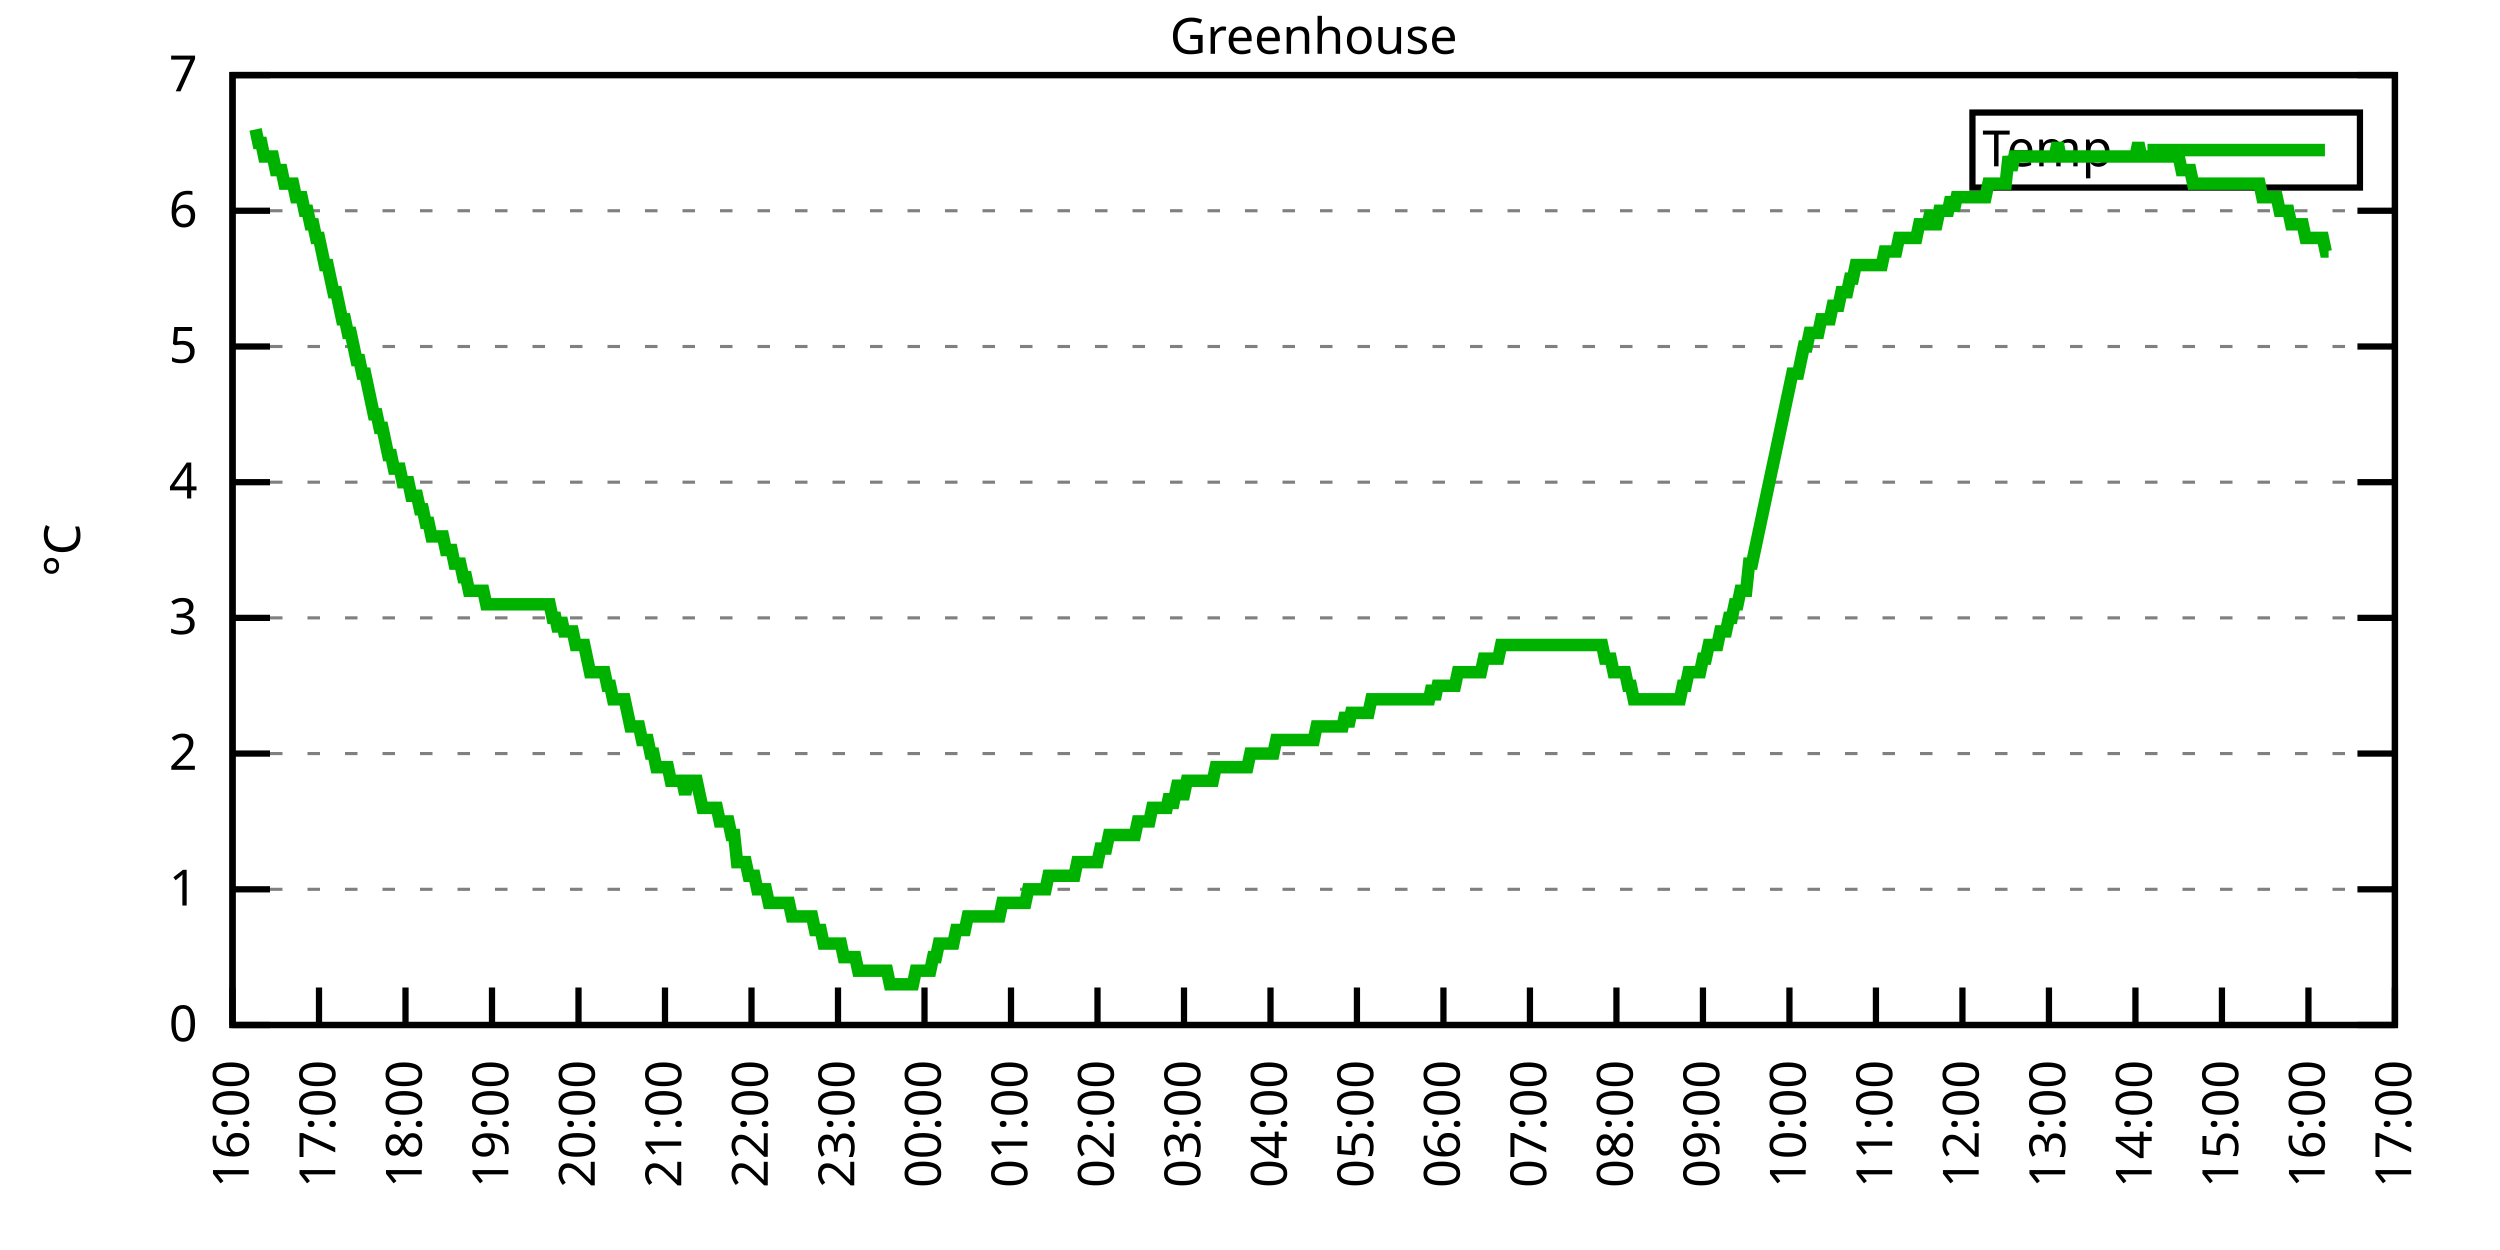
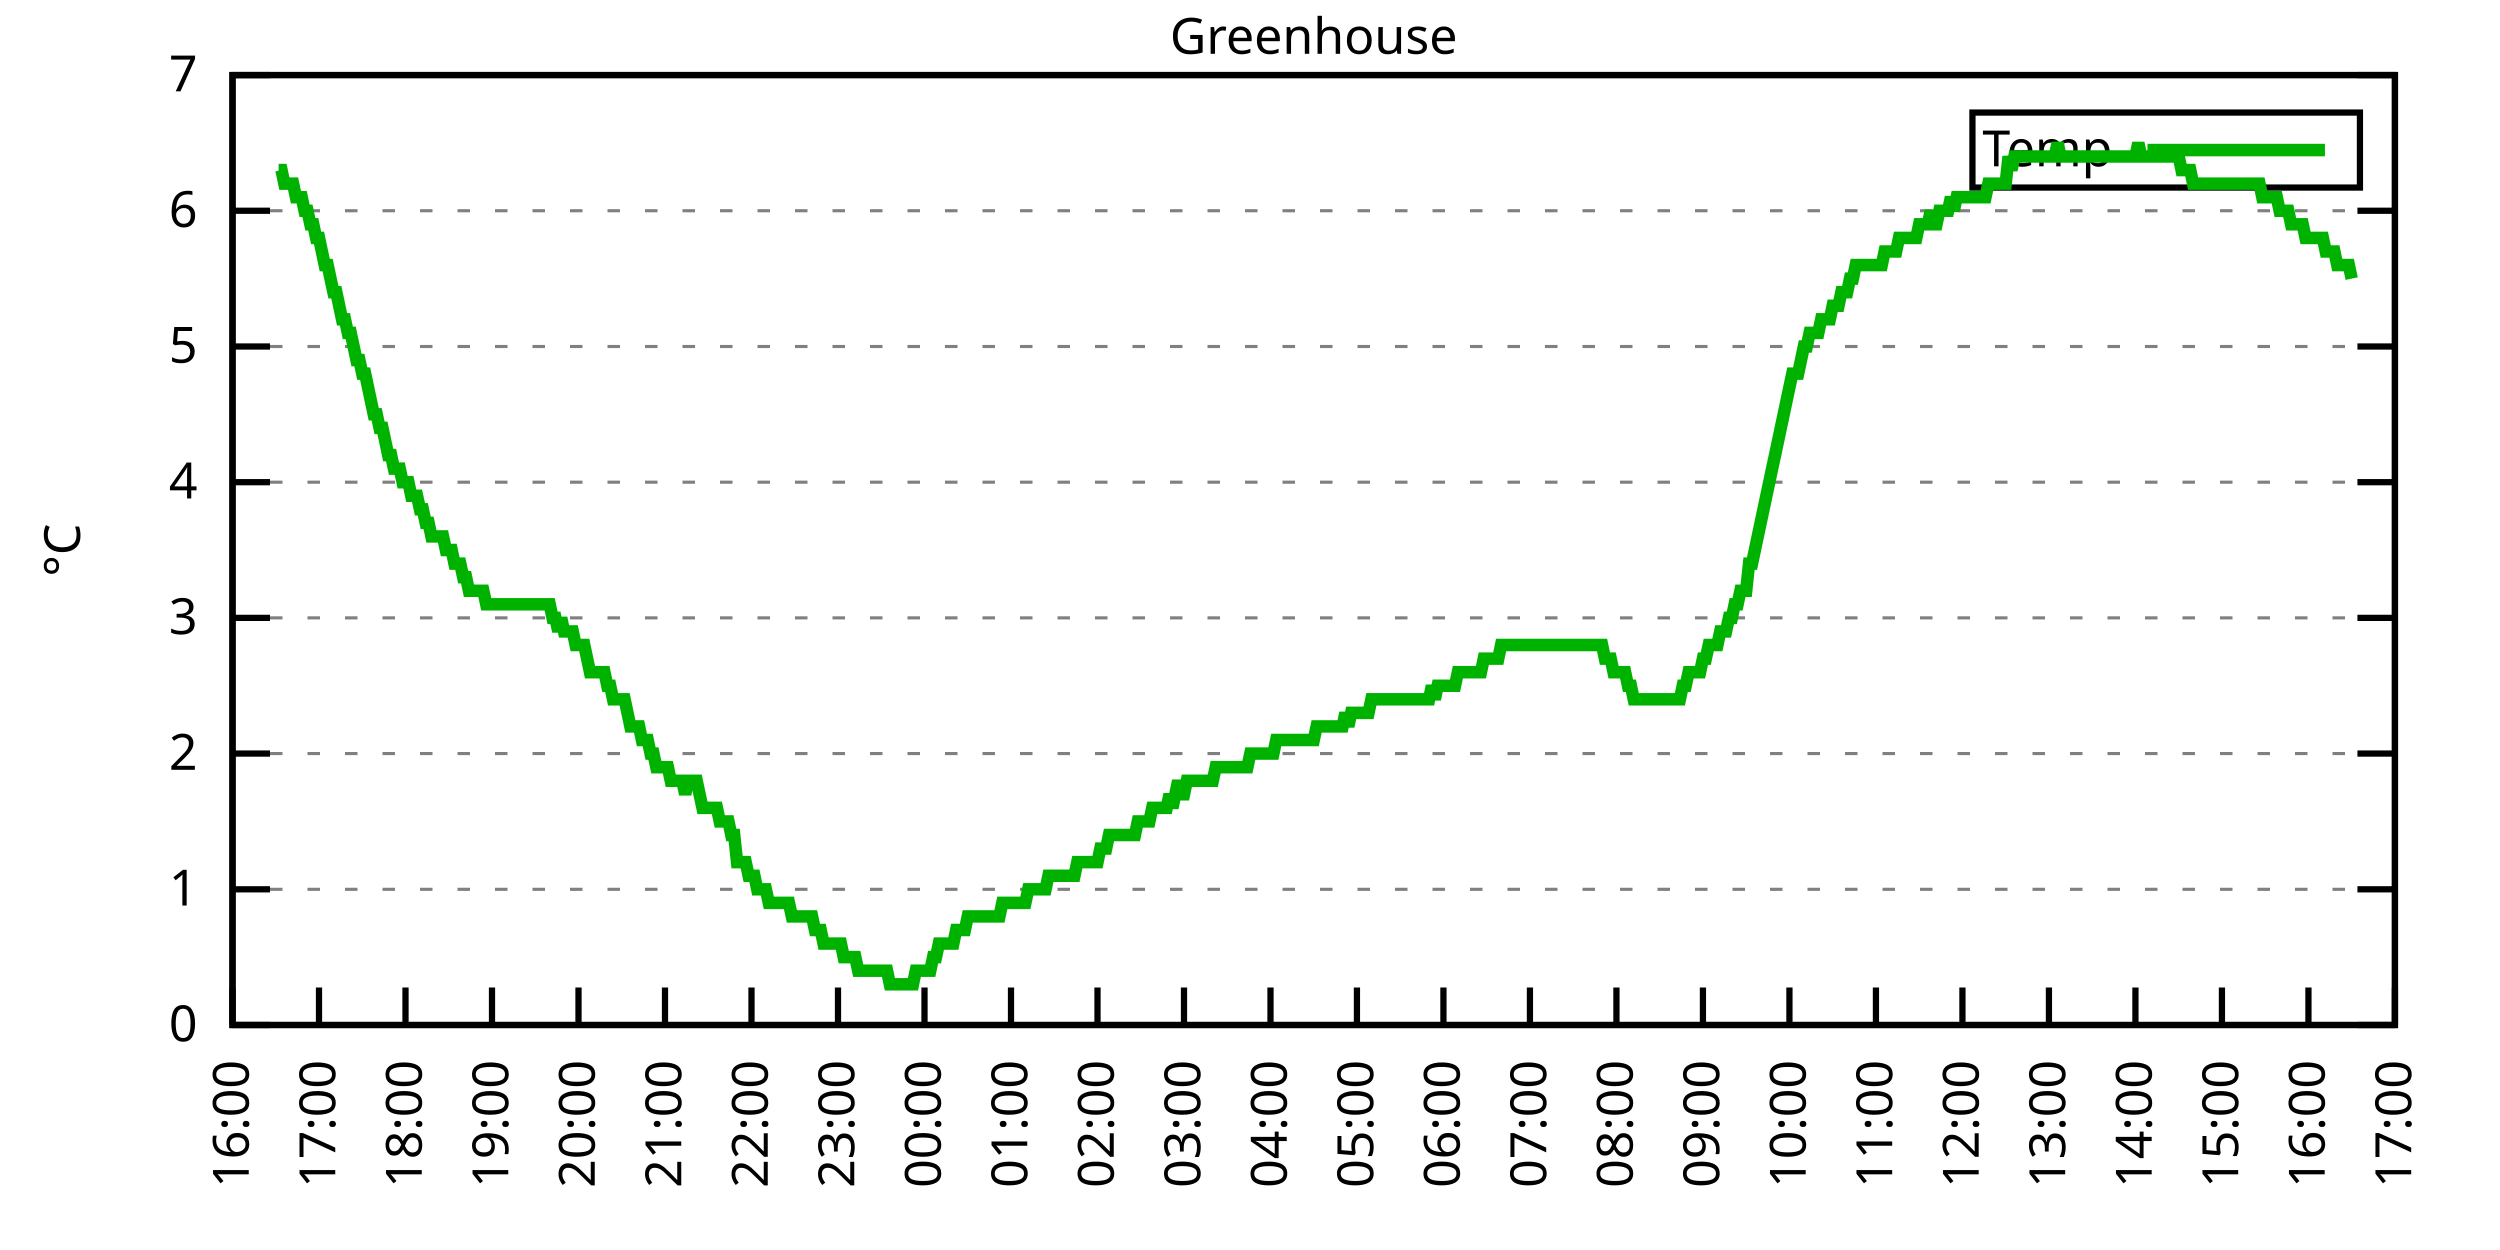
<svg xmlns="http://www.w3.org/2000/svg" xmlns:xlink="http://www.w3.org/1999/xlink" width="400" height="200" viewBox="0 0 400 200">
  <g id="gnuplot_canvas">
    <rect x="0" y="0" width="400" height="200" fill="none" />
    <defs>
      <circle id="gpDot" r="0.5" stroke-width="0.5" stroke="currentColor" />
      <path id="gpPt0" stroke-width="0.333" stroke="currentColor" d="M-1,0 h2 M0,-1 v2" />
      <path id="gpPt1" stroke-width="0.333" stroke="currentColor" d="M-1,-1 L1,1 M1,-1 L-1,1" />
      <path id="gpPt2" stroke-width="0.333" stroke="currentColor" d="M-1,0 L1,0 M0,-1 L0,1 M-1,-1 L1,1 M-1,1 L1,-1" />
      <rect id="gpPt3" stroke-width="0.333" stroke="currentColor" x="-1" y="-1" width="2" height="2" />
      <rect id="gpPt4" stroke-width="0.333" stroke="currentColor" fill="currentColor" x="-1" y="-1" width="2" height="2" />
      <circle id="gpPt5" stroke-width="0.333" stroke="currentColor" cx="0" cy="0" r="1" />
      <use xlink:href="#gpPt5" id="gpPt6" fill="currentColor" stroke="none" />
      <path id="gpPt7" stroke-width="0.333" stroke="currentColor" d="M0,-1.33 L-1.33,0.67 L1.33,0.67 z" />
      <use xlink:href="#gpPt7" id="gpPt8" fill="currentColor" stroke="none" />
      <use xlink:href="#gpPt7" id="gpPt9" stroke="currentColor" transform="rotate(180)" />
      <use xlink:href="#gpPt9" id="gpPt10" fill="currentColor" stroke="none" />
      <use xlink:href="#gpPt3" id="gpPt11" stroke="currentColor" transform="rotate(45)" />
      <use xlink:href="#gpPt11" id="gpPt12" fill="currentColor" stroke="none" />
      <path id="gpPt13" stroke-width="0.333" stroke="currentColor" d="M0,1.330 L1.265,0.411 L0.782,-1.067 L-0.782,-1.076 L-1.265,0.411 z" />
      <use xlink:href="#gpPt13" id="gpPt14" fill="currentColor" stroke="none" />
      <filter id="textbox" filterUnits="objectBoundingBox" x="0" y="0" height="1" width="1">
        <feFlood flood-color="white" flood-opacity="1" result="bgnd" />
        <feComposite in="SourceGraphic" in2="bgnd" operator="atop" />
      </filter>
      <filter id="greybox" filterUnits="objectBoundingBox" x="0" y="0" height="1" width="1">
        <feFlood flood-color="lightgrey" flood-opacity="1" result="grey" />
        <feComposite in="SourceGraphic" in2="grey" operator="atop" />
      </filter>
    </defs>
    <g fill="none" color="white" stroke="currentColor" stroke-width="1.00" stroke-linecap="butt" stroke-linejoin="miter">
</g>
    <g fill="none" color="black" stroke="currentColor" stroke-width="1.00" stroke-linecap="butt" stroke-linejoin="miter">
      <g stroke="none" shape-rendering="crispEdges">
        <polygon fill="rgb(255, 255, 255)" points="37.20,164.00 383.18,164.00 383.18,12.02 37.20,12.02 " />
      </g>
    </g>
    <g fill="none" color="black" stroke="currentColor" stroke-width="1.00" stroke-linecap="butt" stroke-linejoin="miter">
</g>
    <g fill="none" color="black" stroke="black" stroke-width="0.50" stroke-linecap="butt" stroke-linejoin="miter">
</g>
    <g fill="none" color="gray" stroke="currentColor" stroke-width="0.50" stroke-linecap="butt" stroke-linejoin="miter">
      <path stroke="gray" stroke-dasharray="2,4" class="gridline" d="M37.20,164.00 L383.19,164.00  " />
    </g>
    <g fill="none" color="gray" stroke="gray" stroke-width="1.00" stroke-linecap="butt" stroke-linejoin="miter">
</g>
    <g fill="none" color="black" stroke="currentColor" stroke-width="1.00" stroke-linecap="butt" stroke-linejoin="miter">
      <path stroke="black" d="M37.20,164.00 L43.20,164.00 M383.19,164.00 L377.19,164.00  " />
      <g transform="translate(31.60,166.60)" stroke="none" fill="black" font-family="Sans" font-size="8.00" text-anchor="end">
        <text>
          <tspan font-family="Sans"> 0</tspan>
        </text>
      </g>
    </g>
    <g fill="none" color="black" stroke="currentColor" stroke-width="1.00" stroke-linecap="butt" stroke-linejoin="miter">
</g>
    <g fill="none" color="black" stroke="black" stroke-width="0.50" stroke-linecap="butt" stroke-linejoin="miter">
</g>
    <g fill="none" color="gray" stroke="currentColor" stroke-width="0.50" stroke-linecap="butt" stroke-linejoin="miter">
      <path stroke="gray" stroke-dasharray="2,4" class="gridline" d="M37.20,142.29 L383.19,142.29  " />
    </g>
    <g fill="none" color="gray" stroke="gray" stroke-width="1.00" stroke-linecap="butt" stroke-linejoin="miter">
</g>
    <g fill="none" color="black" stroke="currentColor" stroke-width="1.00" stroke-linecap="butt" stroke-linejoin="miter">
      <path stroke="black" d="M37.20,142.29 L43.20,142.29 M383.19,142.29 L377.19,142.29  " />
      <g transform="translate(31.60,144.89)" stroke="none" fill="black" font-family="Sans" font-size="8.00" text-anchor="end">
        <text>
          <tspan font-family="Sans"> 1</tspan>
        </text>
      </g>
    </g>
    <g fill="none" color="black" stroke="currentColor" stroke-width="1.00" stroke-linecap="butt" stroke-linejoin="miter">
</g>
    <g fill="none" color="black" stroke="black" stroke-width="0.50" stroke-linecap="butt" stroke-linejoin="miter">
</g>
    <g fill="none" color="gray" stroke="currentColor" stroke-width="0.50" stroke-linecap="butt" stroke-linejoin="miter">
      <path stroke="gray" stroke-dasharray="2,4" class="gridline" d="M37.20,120.57 L383.19,120.57  " />
    </g>
    <g fill="none" color="gray" stroke="gray" stroke-width="1.00" stroke-linecap="butt" stroke-linejoin="miter">
</g>
    <g fill="none" color="black" stroke="currentColor" stroke-width="1.00" stroke-linecap="butt" stroke-linejoin="miter">
      <path stroke="black" d="M37.20,120.57 L43.20,120.57 M383.19,120.57 L377.19,120.57  " />
      <g transform="translate(31.60,123.17)" stroke="none" fill="black" font-family="Sans" font-size="8.00" text-anchor="end">
        <text>
          <tspan font-family="Sans"> 2</tspan>
        </text>
      </g>
    </g>
    <g fill="none" color="black" stroke="currentColor" stroke-width="1.00" stroke-linecap="butt" stroke-linejoin="miter">
</g>
    <g fill="none" color="black" stroke="black" stroke-width="0.50" stroke-linecap="butt" stroke-linejoin="miter">
</g>
    <g fill="none" color="gray" stroke="currentColor" stroke-width="0.50" stroke-linecap="butt" stroke-linejoin="miter">
      <path stroke="gray" stroke-dasharray="2,4" class="gridline" d="M37.20,98.86 L383.19,98.86  " />
    </g>
    <g fill="none" color="gray" stroke="gray" stroke-width="1.00" stroke-linecap="butt" stroke-linejoin="miter">
</g>
    <g fill="none" color="black" stroke="currentColor" stroke-width="1.00" stroke-linecap="butt" stroke-linejoin="miter">
      <path stroke="black" d="M37.20,98.86 L43.20,98.86 M383.19,98.86 L377.19,98.86  " />
      <g transform="translate(31.60,101.46)" stroke="none" fill="black" font-family="Sans" font-size="8.00" text-anchor="end">
        <text>
          <tspan font-family="Sans"> 3</tspan>
        </text>
      </g>
    </g>
    <g fill="none" color="black" stroke="currentColor" stroke-width="1.00" stroke-linecap="butt" stroke-linejoin="miter">
</g>
    <g fill="none" color="black" stroke="black" stroke-width="0.50" stroke-linecap="butt" stroke-linejoin="miter">
</g>
    <g fill="none" color="gray" stroke="currentColor" stroke-width="0.50" stroke-linecap="butt" stroke-linejoin="miter">
      <path stroke="gray" stroke-dasharray="2,4" class="gridline" d="M37.20,77.15 L383.19,77.15  " />
    </g>
    <g fill="none" color="gray" stroke="gray" stroke-width="1.00" stroke-linecap="butt" stroke-linejoin="miter">
</g>
    <g fill="none" color="black" stroke="currentColor" stroke-width="1.00" stroke-linecap="butt" stroke-linejoin="miter">
      <path stroke="black" d="M37.20,77.15 L43.20,77.15 M383.19,77.15 L377.19,77.15  " />
      <g transform="translate(31.60,79.75)" stroke="none" fill="black" font-family="Sans" font-size="8.00" text-anchor="end">
        <text>
          <tspan font-family="Sans"> 4</tspan>
        </text>
      </g>
    </g>
    <g fill="none" color="black" stroke="currentColor" stroke-width="1.00" stroke-linecap="butt" stroke-linejoin="miter">
</g>
    <g fill="none" color="black" stroke="black" stroke-width="0.50" stroke-linecap="butt" stroke-linejoin="miter">
</g>
    <g fill="none" color="gray" stroke="currentColor" stroke-width="0.50" stroke-linecap="butt" stroke-linejoin="miter">
      <path stroke="gray" stroke-dasharray="2,4" class="gridline" d="M37.20,55.44 L383.19,55.44  " />
    </g>
    <g fill="none" color="gray" stroke="gray" stroke-width="1.00" stroke-linecap="butt" stroke-linejoin="miter">
</g>
    <g fill="none" color="black" stroke="currentColor" stroke-width="1.00" stroke-linecap="butt" stroke-linejoin="miter">
      <path stroke="black" d="M37.20,55.44 L43.20,55.44 M383.19,55.44 L377.19,55.44  " />
      <g transform="translate(31.60,58.04)" stroke="none" fill="black" font-family="Sans" font-size="8.00" text-anchor="end">
        <text>
          <tspan font-family="Sans"> 5</tspan>
        </text>
      </g>
    </g>
    <g fill="none" color="black" stroke="currentColor" stroke-width="1.00" stroke-linecap="butt" stroke-linejoin="miter">
</g>
    <g fill="none" color="black" stroke="black" stroke-width="0.50" stroke-linecap="butt" stroke-linejoin="miter">
</g>
    <g fill="none" color="gray" stroke="currentColor" stroke-width="0.50" stroke-linecap="butt" stroke-linejoin="miter">
      <path stroke="gray" stroke-dasharray="2,4" class="gridline" d="M37.20,33.72 L383.19,33.72  " />
    </g>
    <g fill="none" color="gray" stroke="gray" stroke-width="1.00" stroke-linecap="butt" stroke-linejoin="miter">
</g>
    <g fill="none" color="black" stroke="currentColor" stroke-width="1.00" stroke-linecap="butt" stroke-linejoin="miter">
      <path stroke="black" d="M37.20,33.72 L43.20,33.72 M383.19,33.72 L377.19,33.72  " />
      <g transform="translate(31.60,36.32)" stroke="none" fill="black" font-family="Sans" font-size="8.00" text-anchor="end">
        <text>
          <tspan font-family="Sans"> 6</tspan>
        </text>
      </g>
    </g>
    <g fill="none" color="black" stroke="currentColor" stroke-width="1.00" stroke-linecap="butt" stroke-linejoin="miter">
</g>
    <g fill="none" color="black" stroke="black" stroke-width="0.50" stroke-linecap="butt" stroke-linejoin="miter">
</g>
    <g fill="none" color="gray" stroke="currentColor" stroke-width="0.50" stroke-linecap="butt" stroke-linejoin="miter">
      <path stroke="gray" stroke-dasharray="2,4" class="gridline" d="M37.20,12.01 L383.19,12.01  " />
    </g>
    <g fill="none" color="gray" stroke="gray" stroke-width="1.00" stroke-linecap="butt" stroke-linejoin="miter">
</g>
    <g fill="none" color="black" stroke="currentColor" stroke-width="1.00" stroke-linecap="butt" stroke-linejoin="miter">
      <path stroke="black" d="M37.20,12.01 L43.20,12.01 M383.19,12.01 L377.19,12.01  " />
      <g transform="translate(31.60,14.61)" stroke="none" fill="black" font-family="Sans" font-size="8.00" text-anchor="end">
        <text>
          <tspan font-family="Sans"> 7</tspan>
        </text>
      </g>
    </g>
    <g fill="none" color="black" stroke="currentColor" stroke-width="1.00" stroke-linecap="butt" stroke-linejoin="miter">
      <path stroke="black" d="M37.20,164.00 L37.20,158.00  " />
      <g transform="translate(39.80,169.60) rotate(270.00)" stroke="none" fill="black" font-family="Sans" font-size="8.00" text-anchor="end">
        <text>
          <tspan font-family="Sans">16:00</tspan>
        </text>
      </g>
    </g>
    <g fill="none" color="black" stroke="currentColor" stroke-width="1.00" stroke-linecap="butt" stroke-linejoin="miter">
      <path stroke="black" d="M51.04,164.00 L51.04,158.00  " />
      <g transform="translate(53.64,169.60) rotate(270.00)" stroke="none" fill="black" font-family="Sans" font-size="8.00" text-anchor="end">
        <text>
          <tspan font-family="Sans">17:00</tspan>
        </text>
      </g>
    </g>
    <g fill="none" color="black" stroke="currentColor" stroke-width="1.00" stroke-linecap="butt" stroke-linejoin="miter">
      <path stroke="black" d="M64.88,164.00 L64.88,158.00  " />
      <g transform="translate(67.48,169.60) rotate(270.00)" stroke="none" fill="black" font-family="Sans" font-size="8.00" text-anchor="end">
        <text>
          <tspan font-family="Sans">18:00</tspan>
        </text>
      </g>
    </g>
    <g fill="none" color="black" stroke="currentColor" stroke-width="1.00" stroke-linecap="butt" stroke-linejoin="miter">
      <path stroke="black" d="M78.72,164.00 L78.72,158.00  " />
      <g transform="translate(81.32,169.60) rotate(270.00)" stroke="none" fill="black" font-family="Sans" font-size="8.00" text-anchor="end">
        <text>
          <tspan font-family="Sans">19:00</tspan>
        </text>
      </g>
    </g>
    <g fill="none" color="black" stroke="currentColor" stroke-width="1.00" stroke-linecap="butt" stroke-linejoin="miter">
      <path stroke="black" d="M92.56,164.00 L92.56,158.00  " />
      <g transform="translate(95.16,169.60) rotate(270.00)" stroke="none" fill="black" font-family="Sans" font-size="8.00" text-anchor="end">
        <text>
          <tspan font-family="Sans">20:00</tspan>
        </text>
      </g>
    </g>
    <g fill="none" color="black" stroke="currentColor" stroke-width="1.00" stroke-linecap="butt" stroke-linejoin="miter">
      <path stroke="black" d="M106.40,164.00 L106.40,158.00  " />
      <g transform="translate(109.00,169.60) rotate(270.00)" stroke="none" fill="black" font-family="Sans" font-size="8.00" text-anchor="end">
        <text>
          <tspan font-family="Sans">21:00</tspan>
        </text>
      </g>
    </g>
    <g fill="none" color="black" stroke="currentColor" stroke-width="1.00" stroke-linecap="butt" stroke-linejoin="miter">
      <path stroke="black" d="M120.24,164.00 L120.24,158.00  " />
      <g transform="translate(122.84,169.60) rotate(270.00)" stroke="none" fill="black" font-family="Sans" font-size="8.00" text-anchor="end">
        <text>
          <tspan font-family="Sans">22:00</tspan>
        </text>
      </g>
    </g>
    <g fill="none" color="black" stroke="currentColor" stroke-width="1.00" stroke-linecap="butt" stroke-linejoin="miter">
      <path stroke="black" d="M134.08,164.00 L134.08,158.00  " />
      <g transform="translate(136.68,169.60) rotate(270.00)" stroke="none" fill="black" font-family="Sans" font-size="8.00" text-anchor="end">
        <text>
          <tspan font-family="Sans">23:00</tspan>
        </text>
      </g>
    </g>
    <g fill="none" color="black" stroke="currentColor" stroke-width="1.00" stroke-linecap="butt" stroke-linejoin="miter">
      <path stroke="black" d="M147.92,164.00 L147.92,158.00  " />
      <g transform="translate(150.52,169.60) rotate(270.00)" stroke="none" fill="black" font-family="Sans" font-size="8.00" text-anchor="end">
        <text>
          <tspan font-family="Sans">00:00</tspan>
        </text>
      </g>
    </g>
    <g fill="none" color="black" stroke="currentColor" stroke-width="1.00" stroke-linecap="butt" stroke-linejoin="miter">
      <path stroke="black" d="M161.76,164.00 L161.76,158.00  " />
      <g transform="translate(164.36,169.60) rotate(270.00)" stroke="none" fill="black" font-family="Sans" font-size="8.00" text-anchor="end">
        <text>
          <tspan font-family="Sans">01:00</tspan>
        </text>
      </g>
    </g>
    <g fill="none" color="black" stroke="currentColor" stroke-width="1.00" stroke-linecap="butt" stroke-linejoin="miter">
      <path stroke="black" d="M175.60,164.00 L175.60,158.00  " />
      <g transform="translate(178.20,169.60) rotate(270.00)" stroke="none" fill="black" font-family="Sans" font-size="8.00" text-anchor="end">
        <text>
          <tspan font-family="Sans">02:00</tspan>
        </text>
      </g>
    </g>
    <g fill="none" color="black" stroke="currentColor" stroke-width="1.00" stroke-linecap="butt" stroke-linejoin="miter">
      <path stroke="black" d="M189.44,164.00 L189.44,158.00  " />
      <g transform="translate(192.04,169.60) rotate(270.00)" stroke="none" fill="black" font-family="Sans" font-size="8.00" text-anchor="end">
        <text>
          <tspan font-family="Sans">03:00</tspan>
        </text>
      </g>
    </g>
    <g fill="none" color="black" stroke="currentColor" stroke-width="1.00" stroke-linecap="butt" stroke-linejoin="miter">
      <path stroke="black" d="M203.28,164.00 L203.28,158.00  " />
      <g transform="translate(205.88,169.60) rotate(270.00)" stroke="none" fill="black" font-family="Sans" font-size="8.00" text-anchor="end">
        <text>
          <tspan font-family="Sans">04:00</tspan>
        </text>
      </g>
    </g>
    <g fill="none" color="black" stroke="currentColor" stroke-width="1.00" stroke-linecap="butt" stroke-linejoin="miter">
      <path stroke="black" d="M217.11,164.00 L217.11,158.00  " />
      <g transform="translate(219.71,169.60) rotate(270.00)" stroke="none" fill="black" font-family="Sans" font-size="8.00" text-anchor="end">
        <text>
          <tspan font-family="Sans">05:00</tspan>
        </text>
      </g>
    </g>
    <g fill="none" color="black" stroke="currentColor" stroke-width="1.00" stroke-linecap="butt" stroke-linejoin="miter">
      <path stroke="black" d="M230.95,164.00 L230.95,158.00  " />
      <g transform="translate(233.55,169.60) rotate(270.00)" stroke="none" fill="black" font-family="Sans" font-size="8.00" text-anchor="end">
        <text>
          <tspan font-family="Sans">06:00</tspan>
        </text>
      </g>
    </g>
    <g fill="none" color="black" stroke="currentColor" stroke-width="1.00" stroke-linecap="butt" stroke-linejoin="miter">
      <path stroke="black" d="M244.79,164.00 L244.79,158.00  " />
      <g transform="translate(247.39,169.60) rotate(270.00)" stroke="none" fill="black" font-family="Sans" font-size="8.00" text-anchor="end">
        <text>
          <tspan font-family="Sans">07:00</tspan>
        </text>
      </g>
    </g>
    <g fill="none" color="black" stroke="currentColor" stroke-width="1.00" stroke-linecap="butt" stroke-linejoin="miter">
      <path stroke="black" d="M258.63,164.00 L258.63,158.00  " />
      <g transform="translate(261.23,169.60) rotate(270.00)" stroke="none" fill="black" font-family="Sans" font-size="8.00" text-anchor="end">
        <text>
          <tspan font-family="Sans">08:00</tspan>
        </text>
      </g>
    </g>
    <g fill="none" color="black" stroke="currentColor" stroke-width="1.00" stroke-linecap="butt" stroke-linejoin="miter">
      <path stroke="black" d="M272.47,164.00 L272.47,158.00  " />
      <g transform="translate(275.07,169.60) rotate(270.00)" stroke="none" fill="black" font-family="Sans" font-size="8.00" text-anchor="end">
        <text>
          <tspan font-family="Sans">09:00</tspan>
        </text>
      </g>
    </g>
    <g fill="none" color="black" stroke="currentColor" stroke-width="1.00" stroke-linecap="butt" stroke-linejoin="miter">
      <path stroke="black" d="M286.31,164.00 L286.31,158.00  " />
      <g transform="translate(288.91,169.60) rotate(270.00)" stroke="none" fill="black" font-family="Sans" font-size="8.00" text-anchor="end">
        <text>
          <tspan font-family="Sans">10:00</tspan>
        </text>
      </g>
    </g>
    <g fill="none" color="black" stroke="currentColor" stroke-width="1.00" stroke-linecap="butt" stroke-linejoin="miter">
      <path stroke="black" d="M300.15,164.00 L300.15,158.00  " />
      <g transform="translate(302.75,169.60) rotate(270.00)" stroke="none" fill="black" font-family="Sans" font-size="8.00" text-anchor="end">
        <text>
          <tspan font-family="Sans">11:00</tspan>
        </text>
      </g>
    </g>
    <g fill="none" color="black" stroke="currentColor" stroke-width="1.00" stroke-linecap="butt" stroke-linejoin="miter">
      <path stroke="black" d="M313.99,164.00 L313.99,158.00  " />
      <g transform="translate(316.59,169.60) rotate(270.00)" stroke="none" fill="black" font-family="Sans" font-size="8.00" text-anchor="end">
        <text>
          <tspan font-family="Sans">12:00</tspan>
        </text>
      </g>
    </g>
    <g fill="none" color="black" stroke="currentColor" stroke-width="1.00" stroke-linecap="butt" stroke-linejoin="miter">
      <path stroke="black" d="M327.83,164.00 L327.83,158.00  " />
      <g transform="translate(330.43,169.60) rotate(270.00)" stroke="none" fill="black" font-family="Sans" font-size="8.00" text-anchor="end">
        <text>
          <tspan font-family="Sans">13:00</tspan>
        </text>
      </g>
    </g>
    <g fill="none" color="black" stroke="currentColor" stroke-width="1.00" stroke-linecap="butt" stroke-linejoin="miter">
      <path stroke="black" d="M341.67,164.00 L341.67,158.00  " />
      <g transform="translate(344.27,169.60) rotate(270.00)" stroke="none" fill="black" font-family="Sans" font-size="8.00" text-anchor="end">
        <text>
          <tspan font-family="Sans">14:00</tspan>
        </text>
      </g>
    </g>
    <g fill="none" color="black" stroke="currentColor" stroke-width="1.00" stroke-linecap="butt" stroke-linejoin="miter">
      <path stroke="black" d="M355.51,164.00 L355.51,158.00  " />
      <g transform="translate(358.11,169.60) rotate(270.00)" stroke="none" fill="black" font-family="Sans" font-size="8.00" text-anchor="end">
        <text>
          <tspan font-family="Sans">15:00</tspan>
        </text>
      </g>
    </g>
    <g fill="none" color="black" stroke="currentColor" stroke-width="1.00" stroke-linecap="butt" stroke-linejoin="miter">
      <path stroke="black" d="M369.35,164.00 L369.35,158.00  " />
      <g transform="translate(371.95,169.60) rotate(270.00)" stroke="none" fill="black" font-family="Sans" font-size="8.00" text-anchor="end">
        <text>
          <tspan font-family="Sans">16:00</tspan>
        </text>
      </g>
    </g>
    <g fill="none" color="black" stroke="currentColor" stroke-width="1.00" stroke-linecap="butt" stroke-linejoin="miter">
      <path stroke="black" d="M383.19,164.00 L383.19,158.00  " />
      <g transform="translate(385.79,169.60) rotate(270.00)" stroke="none" fill="black" font-family="Sans" font-size="8.00" text-anchor="end">
        <text>
          <tspan font-family="Sans">17:00</tspan>
        </text>
      </g>
    </g>
    <g fill="none" color="black" stroke="currentColor" stroke-width="1.00" stroke-linecap="butt" stroke-linejoin="miter">
</g>
    <g fill="none" color="black" stroke="currentColor" stroke-width="1.00" stroke-linecap="butt" stroke-linejoin="miter">
      <path stroke="black" d="M37.20,12.01 L37.20,164.00 L383.19,164.00 L383.19,12.01 L37.20,12.01 Z  " />
    </g>
    <g fill="none" color="black" stroke="currentColor" stroke-width="1.00" stroke-linecap="butt" stroke-linejoin="miter">
</g>
    <g fill="none" color="black" stroke="currentColor" stroke-width="1.00" stroke-linecap="butt" stroke-linejoin="miter">
      <path stroke="black" d="M315.59,30.01 L315.59,18.01 L377.59,18.01 L377.59,30.01 L315.59,30.01 Z  " />
    </g>
    <g id="Greenhouse_plot_1">
      <g fill="none" color="white" stroke="black" stroke-width="2.00" stroke-linecap="butt" stroke-linejoin="miter">
</g>
      <g fill="none" color="black" stroke="currentColor" stroke-width="2.00" stroke-linecap="butt" stroke-linejoin="miter">
        <g transform="translate(337.99,26.61)" stroke="none" fill="black" font-family="Sans" font-size="8.00" text-anchor="end">
          <text>
            <tspan font-family="Sans">Temp</tspan>
          </text>
        </g>
      </g>
      <g fill="none" color="black" stroke="currentColor" stroke-width="2.00" stroke-linecap="butt" stroke-linejoin="miter">
-         <path stroke="rgb(  0, 178,   0)" d="M343.59,24.01 L371.99,24.01 M40.89,20.70 L41.35,22.87 L41.81,22.87 L42.27,25.04 L42.74,25.04 L43.20,25.04   L43.66,25.04 L44.12,27.21 L44.58,27.21 L45.04,27.21 L45.50,29.38 L45.97,29.38 L46.43,29.38 L46.89,29.38   L47.35,31.55 L47.81,31.55 L48.27,31.55 L48.73,33.72 L49.19,33.72 L49.66,35.89 L50.12,35.89 L50.58,38.07   L51.04,38.07 L51.50,40.24 L51.96,42.41 L52.42,42.41 L52.88,44.58 L53.35,46.75 L53.81,46.75 L54.27,48.92   L54.73,51.09 L55.19,51.09 L55.65,53.26 L56.11,53.26 L56.58,55.44 L57.04,57.61 L57.50,57.61 L57.96,59.78   L58.42,59.78 L58.88,61.95 L59.34,64.12 L59.80,66.29 L60.27,66.29 L60.73,68.46 L61.19,68.46 L61.65,70.63   L62.11,72.81 L62.57,72.81 L63.03,74.98 L63.50,74.98 L63.96,74.98 L64.42,77.15 L64.88,77.15 L65.34,77.15   L65.80,79.32 L66.26,79.32 L66.72,79.32 L67.19,81.49 L67.65,81.49 L68.11,83.66 L68.57,83.66 L69.03,85.83   L69.49,85.83 L69.95,85.83 L70.42,85.83 L70.88,85.83 L71.34,88.00 L71.80,88.00 L72.26,88.00 L72.72,90.18   L73.18,90.18 L73.64,90.18 L74.11,92.35 L74.57,92.35 L75.03,94.52 L75.49,94.52 L75.95,94.52 L76.41,94.52   L76.87,94.52 L77.33,94.52 L77.80,96.69 L78.26,96.69 L78.72,96.69 L79.18,96.69 L79.64,96.69 L80.10,96.69   L80.56,96.69 L81.03,96.69 L81.49,96.69 L81.95,96.69 L82.41,96.69 L82.87,96.69 L83.33,96.69 L83.79,96.69   L84.25,96.69 L84.72,96.69 L85.18,96.69 L85.64,96.69 L86.10,96.69 L86.56,96.69 L87.02,96.69 L87.48,96.69   L87.95,96.69 L88.41,98.86 L88.87,98.86 L89.33,101.03 L89.79,98.86 L90.25,101.03 L90.71,101.03 L91.17,101.03   L91.64,101.03 L92.10,103.20 L92.56,103.20 L93.02,103.20 L93.48,103.20 L93.94,105.38 L94.40,107.55 L94.87,107.55   L95.33,107.55 L95.79,107.55 L96.25,107.55 L96.71,107.55 L97.17,109.72 L97.63,109.72 L98.09,111.89 L98.56,111.89   L99.02,111.89 L99.48,111.89 L99.94,111.89 L100.40,114.06 L100.86,116.23 L101.32,116.23 L101.78,116.23 L102.25,116.23   L102.71,118.40 L103.17,118.40 L103.63,118.40 L104.09,120.57 L104.55,120.57 L105.01,122.75 L105.48,122.75 L105.94,122.75   L106.40,122.75 L106.86,122.75 L107.32,124.92 L107.78,124.92 L108.24,124.92 L108.70,124.92 L109.17,124.92 L109.63,127.09   L110.09,124.92 L110.55,124.92 L111.01,124.92 L111.47,124.92 L111.93,127.09 L112.40,129.26 L112.86,129.26 L113.32,129.26   L113.78,129.26 L114.24,129.26 L114.70,129.26 L115.16,131.43 L115.62,131.43 L116.09,131.43 L116.55,131.43 L117.01,133.60   L117.47,133.60 L117.93,137.94 L118.39,137.94 L118.85,137.94 L119.31,137.94 L119.78,140.12 L120.24,140.12 L120.70,140.12   L121.16,142.29 L121.62,142.29 L122.08,142.29 L122.54,142.29 L123.01,144.46 L123.47,144.46 L123.93,144.46 L124.39,144.46   L124.85,144.46 L125.31,144.46 L125.77,144.46 L126.23,144.46 L126.70,146.63 L127.16,146.63 L127.62,146.63 L128.08,146.63   L128.54,146.63 L129.00,146.63 L129.46,146.63 L129.93,146.63 L130.39,148.80 L130.85,148.80 L131.31,148.80 L131.77,150.97   L132.23,150.97 L132.69,150.97 L133.15,150.97 L133.62,150.97 L134.08,150.97 L134.54,150.97 L135.00,153.14 L135.46,153.14   L135.92,153.14 L136.38,153.14 L136.85,153.14 L137.31,155.31 L137.77,155.31 L138.23,155.31 L138.69,155.31 L139.15,155.31   L139.61,155.31 L140.07,155.31 L140.54,155.31 L141.00,155.31 L141.46,155.31 L141.92,155.31 L142.38,157.49 L142.84,157.49   L143.30,157.49 L143.76,157.49 L144.23,157.49 L144.69,157.49 L145.15,157.49 L145.61,157.49 L146.07,157.49 L146.53,155.31   L146.99,155.31 L147.46,155.31 L147.92,155.31 L148.38,155.31 L148.84,155.31 L149.30,153.14 L149.76,153.14 L150.22,150.97   L150.68,150.97 L151.15,150.97 L151.61,150.97 L152.07,150.97 L152.53,150.97 L152.99,148.80 L153.45,148.80 L153.91,148.80   L154.38,148.80 L154.84,146.63 L155.30,146.63 L155.76,146.63 L156.22,146.63 L156.68,146.63 L157.14,146.63 L157.60,146.63   L158.07,146.63 L158.53,146.63 L158.99,146.63 L159.45,146.63 L159.91,146.63 L160.37,144.46 L160.83,144.46 L161.30,144.46   L161.76,144.46 L162.22,144.46 L162.68,144.46 L163.14,144.46 L163.60,144.46 L164.06,144.46 L164.52,142.29 L164.99,142.29   L165.45,142.29 L165.91,142.29 L166.37,142.29 L166.83,142.29 L167.29,142.29 L167.75,140.12 L168.21,140.12 L168.68,140.12   L169.14,140.12 L169.60,140.12 L170.06,140.12 L170.52,140.12 L170.98,140.12 L171.44,140.12 L171.91,140.12 L172.37,137.94   L172.83,137.94 L173.29,137.94 L173.75,137.94 L174.21,137.94 L174.67,137.94 L175.13,137.94 L175.60,137.94 L176.06,135.77   L176.52,135.77 L176.98,135.77 L177.44,133.60 L177.90,133.60 L178.36,133.60 L178.83,133.60 L179.29,133.60 L179.75,133.60   L180.21,133.60 L180.67,133.60 L181.13,133.60 L181.59,133.60 L182.05,131.43 L182.52,131.43 L182.98,131.43 L183.44,131.43   L183.90,131.43 L184.36,129.26 L184.82,129.26 L185.28,129.26 L185.75,129.26 L186.21,129.26 L186.67,129.26 L187.13,127.09   L187.59,129.26 L188.05,127.09 L188.51,124.92 L188.97,127.09 L189.44,127.09 L189.90,124.92 L190.36,124.92 L190.82,124.92   L191.28,124.92 L191.74,124.92 L192.20,124.92 L192.66,124.92 L193.13,124.92 L193.59,124.92 L194.05,124.92 L194.51,122.75   L194.97,122.75 L195.43,122.75 L195.89,122.75 L196.36,122.75 L196.82,122.75 L197.28,122.75 L197.74,122.75 L198.20,122.75   L198.66,122.75 L199.12,122.75 L199.58,122.75 L200.05,120.57 L200.51,120.57 L200.97,120.57 L201.43,120.57 L201.89,120.57   L202.35,120.57 L202.81,120.57 L203.28,120.57 L203.74,120.57 L204.20,118.40 L204.66,118.40 L205.12,118.40 L205.58,118.40   L206.04,118.40 L206.50,118.40 L206.97,118.40 L207.43,118.40 L207.89,118.40 L208.35,118.40 L208.81,118.40 L209.27,118.40   L209.73,118.40 L210.20,118.40 L210.66,116.23 L211.12,116.23 L211.58,116.23 L212.04,116.23 L212.50,116.23 L212.96,116.23   L213.42,116.23 L213.89,116.23 L214.35,116.23 L214.81,116.23 L215.27,114.06 L215.73,116.23 L216.19,114.06 L216.65,114.06   L217.11,114.06 L217.58,114.06 L218.04,114.06 L218.50,114.06 L218.96,114.06 L219.42,111.89 L219.88,111.89 L220.34,111.89   L220.81,111.89 L221.27,111.89 L221.73,111.89 L222.19,111.89 L222.65,111.89 L223.11,111.89 L223.57,111.89 L224.03,111.89   L224.50,111.89 L224.96,111.89 L225.42,111.89 L225.88,111.89 L226.34,111.89 L226.80,111.89 L227.26,111.89 L227.73,111.89   L228.19,111.89 L228.65,111.89 L229.11,109.72 L229.57,111.89 L230.03,109.72 L230.49,109.72 L230.95,109.72 L231.42,109.72   L231.88,109.72 L232.34,109.72 L232.80,109.72 L233.26,107.55 L233.72,107.55 L234.18,107.55 L234.64,107.55 L235.11,107.55   L235.57,107.55 L236.03,107.55 L236.49,107.55 L236.95,107.55 L237.41,105.38 L237.87,105.38 L238.34,105.38 L238.80,105.38   L239.26,105.38 L239.72,105.38 L240.18,103.20 L240.64,103.20 L241.10,103.20 L241.56,103.20 L242.03,103.20 L242.49,103.20   L242.95,103.20 L243.41,103.20 L243.87,103.20 L244.33,103.20 L244.79,103.20 L245.26,103.20 L245.72,103.20 L246.18,103.20   L246.64,103.20 L247.10,103.20 L247.56,103.20 L248.02,103.20 L248.48,103.20 L248.95,103.20 L249.41,103.20 L249.87,103.20   L250.33,103.20 L250.79,103.20 L251.25,103.20 L251.71,103.20 L252.18,103.20 L252.64,103.20 L253.10,103.20 L253.56,103.20   L254.02,103.20 L254.48,103.20 L254.94,103.20 L255.40,103.20 L255.87,103.20 L256.33,103.20 L256.79,105.38 L257.25,105.38   L257.71,105.38 L258.17,107.55 L258.63,107.55 L259.09,107.55 L259.56,107.55 L260.02,107.55 L260.48,109.72 L260.94,109.72   L261.40,111.89 L261.86,111.89 L262.32,111.89 L262.79,111.89 L263.25,111.89 L263.71,111.89 L264.17,111.89 L264.63,111.89   L265.09,111.89 L265.55,111.89 L266.01,111.89 L266.48,111.89 L266.94,111.89 L267.40,111.89 L267.86,111.89 L268.32,111.89   L268.78,111.89 L269.24,109.72 L269.71,109.72 L270.17,107.55 L270.63,107.55 L271.09,107.55 L271.55,107.55 L272.01,107.55   L272.47,105.38 L272.93,105.38 L273.40,103.20 L273.86,103.20 L274.32,103.20 L274.78,103.20 L275.24,101.03 L275.70,101.03   L276.16,101.03 L276.63,98.86 L277.09,98.86 L277.55,96.69 L278.01,96.69 L278.47,94.52 L278.93,94.52 L279.39,94.52   L279.85,90.18 L280.32,90.18 L280.78,88.00 L281.24,85.83 L281.70,83.66 L282.16,81.49 L282.62,79.32 L283.08,77.15   L283.54,74.98 L284.01,72.81 L284.47,70.63 L284.93,68.46 L285.39,66.29 L285.85,64.12 L286.31,61.95 L286.77,59.78   L287.24,59.78 L287.70,59.78 L288.16,57.61 L288.62,55.44 L289.08,55.44 L289.54,53.26 L290.00,53.26 L290.46,53.26   L290.93,53.26 L291.39,51.09 L291.85,51.09 L292.31,51.09 L292.77,51.09 L293.23,48.92 L293.69,48.92 L294.16,48.92   L294.62,46.75 L295.08,46.75 L295.54,46.75 L296.00,44.58 L296.46,44.58 L296.92,42.41 L297.38,42.41 L297.85,42.41   L298.31,42.41 L298.77,42.41 L299.23,42.41 L299.69,42.41 L300.15,42.41 L300.61,42.41 L301.08,42.41 L301.54,40.24   L302.00,40.24 L302.46,40.24 L302.92,40.24 L303.38,40.24 L303.84,38.07 L304.30,38.07 L304.77,38.07 L305.23,38.07   L305.69,38.07 L306.15,38.07 L306.61,38.07 L307.07,35.89 L307.53,35.89 L307.99,35.89 L308.46,35.89 L308.92,33.72   L309.38,35.89 L309.84,35.89 L310.30,33.72 L310.76,33.72 L311.22,33.72 L311.69,33.72 L312.15,31.55 L312.61,33.72   L313.07,31.55 L313.53,31.55 L313.99,31.55 L314.45,31.55 L314.91,31.55 L315.38,31.55 L315.84,31.55 L316.30,31.55   L316.76,31.55 L317.22,31.55 L317.68,31.55 L318.14,29.38 L318.61,29.38 L319.07,29.38 L319.53,29.38 L319.99,29.38   L320.45,29.38 L320.91,29.38 L321.37,25.04 L321.83,27.21 L322.30,25.04 L322.76,25.04 L323.22,25.04 L323.68,25.04   L324.14,25.04 L324.60,25.04 L325.06,25.04 L325.53,25.04 L325.99,25.04 L326.45,25.04 L326.91,25.04 L327.37,25.04   L327.83,25.04 L328.29,25.04 L328.75,25.04 L329.22,22.87 L329.68,25.04 L330.14,25.04 L330.60,25.04 L331.06,25.04   L331.52,25.04 L331.98,25.04 L332.44,25.04 L332.91,25.04 L333.37,25.04 L333.83,25.04 L334.29,25.04 L334.75,25.04   L335.21,25.04 L335.67,25.04 L336.14,25.04 L336.60,25.04 L337.06,25.04 L337.52,25.04 L337.98,25.04 L338.44,25.04   L338.90,25.04 L339.36,25.04 L339.83,25.04 L340.29,25.04 L340.75,25.04 L341.21,25.04 L341.67,25.04 L342.13,22.87   L342.59,25.04 L343.06,25.04 L343.52,25.04 L343.98,25.04 L344.44,25.04 L344.90,25.04 L345.36,25.04 L345.82,25.04   L346.28,25.04 L346.75,25.04 L347.21,25.04 L347.67,25.04 L348.13,25.04 L348.59,25.04 L349.05,27.21 L349.51,27.21   L349.97,27.21 L350.44,27.21 L350.90,29.38 L351.36,29.38 L351.82,29.38 L352.28,29.38 L352.74,29.38 L353.20,29.38   L353.67,29.38 L354.13,29.38 L354.59,29.38 L355.05,29.38 L355.51,29.38 L355.97,29.38 L356.43,29.38 L356.89,29.38   L357.36,29.38 L357.82,29.38 L358.28,29.38 L358.74,29.38 L359.20,29.38 L359.66,29.38 L360.12,29.38 L360.59,29.38   L361.05,29.38 L361.51,29.38 L361.97,31.55 L362.43,31.55 L362.89,31.55 L363.35,31.55 L363.81,31.55 L364.28,31.55   L364.74,33.72 L365.20,33.72 L365.66,33.72 L366.12,33.72 L366.58,35.89 L367.04,35.89 L367.51,35.89 L367.97,35.89   L368.43,35.89 L368.89,38.07 L369.35,38.07 L369.81,38.07 L370.27,38.07 L370.73,38.07 L371.20,38.07 L371.66,38.07   L372.12,40.24 L372.58,40.24  " />
+         <path stroke="rgb(  0, 178,   0)" d="M343.59,24.01 L371.99,24.01 M44.58,27.21 L45.04,27.21 L45.50,29.38 L45.97,29.38 L46.43,29.38 L46.89,29.38   L47.35,31.55 L47.81,31.55 L48.27,31.55 L48.73,33.72 L49.19,33.72 L49.66,35.89 L50.12,35.89 L50.58,38.07   L51.04,38.07 L51.50,40.24 L51.96,42.41 L52.42,42.41 L52.88,44.58 L53.35,46.75 L53.81,46.75 L54.27,48.92   L54.73,51.09 L55.19,51.09 L55.65,53.26 L56.11,53.26 L56.58,55.44 L57.04,57.61 L57.50,57.61 L57.96,59.78   L58.42,59.78 L58.88,61.95 L59.34,64.12 L59.80,66.29 L60.27,66.29 L60.73,68.46 L61.19,68.46 L61.65,70.63   L62.11,72.81 L62.57,72.81 L63.03,74.98 L63.50,74.98 L63.96,74.98 L64.42,77.15 L64.88,77.15 L65.34,77.15   L65.80,79.32 L66.26,79.32 L66.72,79.32 L67.19,81.49 L67.65,81.49 L68.11,83.66 L68.57,83.66 L69.03,85.83   L69.49,85.83 L69.95,85.83 L70.42,85.83 L70.88,85.83 L71.34,88.00 L71.80,88.00 L72.26,88.00 L72.72,90.18   L73.18,90.18 L73.64,90.18 L74.11,92.35 L74.57,92.35 L75.03,94.52 L75.49,94.52 L75.95,94.52 L76.41,94.52   L76.87,94.52 L77.33,94.52 L77.80,96.69 L78.26,96.69 L78.72,96.69 L79.18,96.69 L79.64,96.69 L80.10,96.69   L80.56,96.69 L81.03,96.69 L81.49,96.69 L81.95,96.69 L82.41,96.69 L82.87,96.69 L83.33,96.69 L83.79,96.69   L84.25,96.69 L84.72,96.69 L85.18,96.69 L85.64,96.69 L86.10,96.69 L86.56,96.69 L87.02,96.69 L87.48,96.69   L87.95,96.69 L88.41,98.86 L88.87,98.86 L89.33,101.03 L89.79,98.86 L90.25,101.03 L90.71,101.03 L91.17,101.03   L91.64,101.03 L92.10,103.20 L92.56,103.20 L93.02,103.20 L93.48,103.20 L93.94,105.38 L94.40,107.55 L94.87,107.55   L95.33,107.55 L95.79,107.55 L96.25,107.55 L96.71,107.55 L97.17,109.72 L97.63,109.72 L98.09,111.89 L98.56,111.89   L99.02,111.89 L99.48,111.89 L99.94,111.89 L100.40,114.06 L100.86,116.23 L101.32,116.23 L101.78,116.23 L102.25,116.23   L102.71,118.40 L103.17,118.40 L103.63,118.40 L104.09,120.57 L104.55,120.57 L105.01,122.75 L105.48,122.75 L105.94,122.75   L106.40,122.75 L106.86,122.75 L107.32,124.92 L107.78,124.92 L108.24,124.92 L108.70,124.92 L109.17,124.92 L109.63,127.09   L110.09,124.92 L110.55,124.92 L111.01,124.92 L111.47,124.92 L111.93,127.09 L112.40,129.26 L112.86,129.26 L113.32,129.26   L113.78,129.26 L114.24,129.26 L114.70,129.26 L115.16,131.43 L115.62,131.43 L116.09,131.43 L116.55,131.43 L117.01,133.60   L117.47,133.60 L117.93,137.94 L118.39,137.94 L118.85,137.94 L119.31,137.94 L119.78,140.12 L120.24,140.12 L120.70,140.12   L121.16,142.29 L121.62,142.29 L122.08,142.29 L122.54,142.29 L123.01,144.46 L123.47,144.46 L123.93,144.46 L124.39,144.46   L124.85,144.46 L125.31,144.46 L125.77,144.46 L126.23,144.46 L126.70,146.63 L127.16,146.63 L127.62,146.63 L128.08,146.63   L128.54,146.63 L129.00,146.63 L129.46,146.63 L129.93,146.63 L130.39,148.80 L130.85,148.80 L131.31,148.80 L131.77,150.97   L132.23,150.97 L132.69,150.97 L133.15,150.97 L133.62,150.97 L134.08,150.97 L134.54,150.97 L135.00,153.14 L135.46,153.14   L135.92,153.14 L136.38,153.14 L136.85,153.14 L137.31,155.31 L137.77,155.31 L138.23,155.31 L138.69,155.31 L139.15,155.31   L139.61,155.31 L140.07,155.31 L140.54,155.31 L141.00,155.31 L141.46,155.31 L141.92,155.31 L142.38,157.49 L142.84,157.49   L143.30,157.49 L143.76,157.49 L144.23,157.49 L144.69,157.49 L145.15,157.49 L145.61,157.49 L146.07,157.49 L146.53,155.31   L146.99,155.31 L147.46,155.31 L147.92,155.31 L148.38,155.31 L148.84,155.31 L149.30,153.14 L149.76,153.14 L150.22,150.97   L150.68,150.97 L151.15,150.97 L151.61,150.97 L152.07,150.97 L152.53,150.97 L152.99,148.80 L153.45,148.80 L153.91,148.80   L154.38,148.80 L154.84,146.63 L155.30,146.63 L155.76,146.63 L156.22,146.63 L156.68,146.63 L157.14,146.63 L157.60,146.63   L158.07,146.63 L158.53,146.63 L158.99,146.63 L159.45,146.63 L159.91,146.63 L160.37,144.46 L160.83,144.46 L161.30,144.46   L161.76,144.46 L162.22,144.46 L162.68,144.46 L163.14,144.46 L163.60,144.46 L164.06,144.46 L164.52,142.29 L164.99,142.29   L165.45,142.29 L165.91,142.29 L166.37,142.29 L166.83,142.29 L167.29,142.29 L167.75,140.12 L168.21,140.12 L168.68,140.12   L169.14,140.12 L169.60,140.12 L170.06,140.12 L170.52,140.12 L170.98,140.12 L171.44,140.12 L171.91,140.12 L172.37,137.94   L172.83,137.94 L173.29,137.94 L173.75,137.94 L174.21,137.94 L174.67,137.94 L175.13,137.94 L175.60,137.94 L176.06,135.77   L176.52,135.77 L176.98,135.77 L177.44,133.60 L177.90,133.60 L178.36,133.60 L178.83,133.60 L179.29,133.60 L179.75,133.60   L180.21,133.60 L180.67,133.60 L181.13,133.60 L181.59,133.60 L182.05,131.43 L182.52,131.43 L182.98,131.43 L183.44,131.43   L183.90,131.43 L184.36,129.26 L184.82,129.26 L185.28,129.26 L185.75,129.26 L186.21,129.26 L186.67,129.26 L187.13,127.09   L187.59,129.26 L188.05,127.09 L188.51,124.92 L188.97,127.09 L189.44,127.09 L189.90,124.92 L190.36,124.92 L190.82,124.92   L191.28,124.92 L191.74,124.92 L192.20,124.92 L192.66,124.92 L193.13,124.92 L193.59,124.92 L194.05,124.92 L194.51,122.75   L194.97,122.75 L195.43,122.75 L195.89,122.75 L196.36,122.75 L196.82,122.75 L197.28,122.75 L197.74,122.75 L198.20,122.75   L198.66,122.75 L199.12,122.75 L199.58,122.75 L200.05,120.57 L200.51,120.57 L200.97,120.57 L201.43,120.57 L201.89,120.57   L202.35,120.57 L202.81,120.57 L203.28,120.57 L203.74,120.57 L204.20,118.40 L204.66,118.40 L205.12,118.40 L205.58,118.40   L206.04,118.40 L206.50,118.40 L206.97,118.40 L207.43,118.40 L207.89,118.40 L208.35,118.40 L208.81,118.40 L209.27,118.40   L209.73,118.40 L210.20,118.40 L210.66,116.23 L211.12,116.23 L211.58,116.23 L212.04,116.23 L212.50,116.23 L212.96,116.23   L213.42,116.23 L213.89,116.23 L214.35,116.23 L214.81,116.23 L215.27,114.06 L215.73,116.23 L216.19,114.06 L216.65,114.06   L217.11,114.06 L217.58,114.06 L218.04,114.06 L218.50,114.06 L218.96,114.06 L219.42,111.89 L219.88,111.89 L220.34,111.89   L220.81,111.89 L221.27,111.89 L221.73,111.89 L222.19,111.89 L222.65,111.89 L223.11,111.89 L223.57,111.89 L224.03,111.89   L224.50,111.89 L224.96,111.89 L225.42,111.89 L225.88,111.89 L226.34,111.89 L226.80,111.89 L227.26,111.89 L227.73,111.89   L228.19,111.89 L228.65,111.89 L229.11,109.72 L229.57,111.89 L230.03,109.72 L230.49,109.72 L230.95,109.72 L231.42,109.72   L231.88,109.72 L232.34,109.72 L232.80,109.72 L233.26,107.55 L233.72,107.55 L234.18,107.55 L234.64,107.55 L235.11,107.55   L235.57,107.55 L236.03,107.55 L236.49,107.55 L236.95,107.55 L237.41,105.38 L237.87,105.38 L238.34,105.38 L238.80,105.38   L239.26,105.38 L239.72,105.38 L240.18,103.20 L240.64,103.20 L241.10,103.20 L241.56,103.20 L242.03,103.20 L242.49,103.20   L242.95,103.20 L243.41,103.20 L243.87,103.20 L244.33,103.20 L244.79,103.20 L245.26,103.20 L245.72,103.20 L246.18,103.20   L246.64,103.20 L247.10,103.20 L247.56,103.20 L248.02,103.20 L248.48,103.20 L248.95,103.20 L249.41,103.20 L249.87,103.20   L250.33,103.20 L250.79,103.20 L251.25,103.20 L251.71,103.20 L252.18,103.20 L252.64,103.20 L253.10,103.20 L253.56,103.20   L254.02,103.20 L254.48,103.20 L254.94,103.20 L255.40,103.20 L255.87,103.20 L256.33,103.20 L256.79,105.38 L257.25,105.38   L257.71,105.38 L258.17,107.55 L258.63,107.55 L259.09,107.55 L259.56,107.55 L260.02,107.55 L260.48,109.72 L260.94,109.72   L261.40,111.89 L261.86,111.89 L262.32,111.89 L262.79,111.89 L263.25,111.89 L263.71,111.89 L264.17,111.89 L264.63,111.89   L265.09,111.89 L265.55,111.89 L266.01,111.89 L266.48,111.89 L266.94,111.89 L267.40,111.89 L267.86,111.89 L268.32,111.89   L268.78,111.89 L269.24,109.72 L269.71,109.72 L270.17,107.55 L270.63,107.55 L271.09,107.55 L271.55,107.55 L272.01,107.55   L272.47,105.38 L272.93,105.38 L273.40,103.20 L273.86,103.20 L274.32,103.20 L274.78,103.20 L275.24,101.03 L275.70,101.03   L276.16,101.03 L276.63,98.86 L277.09,98.86 L277.55,96.69 L278.01,96.69 L278.47,94.52 L278.93,94.52 L279.39,94.52   L279.85,90.18 L280.32,90.18 L280.78,88.00 L281.24,85.83 L281.70,83.66 L282.16,81.49 L282.62,79.32 L283.08,77.15   L283.54,74.98 L284.01,72.81 L284.47,70.63 L284.93,68.46 L285.39,66.29 L285.85,64.12 L286.31,61.95 L286.77,59.78   L287.24,59.78 L287.70,59.78 L288.16,57.61 L288.62,55.44 L289.08,55.44 L289.54,53.26 L290.00,53.26 L290.46,53.26   L290.93,53.26 L291.39,51.09 L291.85,51.09 L292.31,51.09 L292.77,51.09 L293.23,48.92 L293.69,48.92 L294.16,48.92   L294.62,46.75 L295.08,46.75 L295.54,46.75 L296.00,44.58 L296.46,44.58 L296.92,42.41 L297.38,42.41 L297.85,42.41   L298.31,42.41 L298.77,42.41 L299.23,42.41 L299.69,42.41 L300.15,42.41 L300.61,42.41 L301.08,42.41 L301.54,40.24   L302.00,40.24 L302.46,40.24 L302.92,40.24 L303.38,40.24 L303.84,38.07 L304.30,38.07 L304.77,38.07 L305.23,38.07   L305.69,38.07 L306.15,38.07 L306.61,38.07 L307.07,35.89 L307.53,35.89 L307.99,35.89 L308.46,35.89 L308.92,33.72   L309.38,35.89 L309.84,35.89 L310.30,33.72 L310.76,33.72 L311.22,33.72 L311.69,33.72 L312.15,31.55 L312.61,33.72   L313.07,31.55 L313.53,31.55 L313.99,31.55 L314.45,31.55 L314.91,31.55 L315.38,31.55 L315.84,31.55 L316.30,31.55   L316.76,31.55 L317.22,31.55 L317.68,31.55 L318.14,29.38 L318.61,29.38 L319.07,29.38 L319.53,29.38 L319.99,29.38   L320.45,29.38 L320.91,29.38 L321.37,25.04 L321.83,27.21 L322.30,25.04 L322.76,25.04 L323.22,25.04 L323.68,25.04   L324.14,25.04 L324.60,25.04 L325.06,25.04 L325.53,25.04 L325.99,25.04 L326.45,25.04 L326.91,25.04 L327.37,25.04   L327.83,25.04 L328.29,25.04 L328.75,25.04 L329.22,22.87 L329.68,25.04 L330.14,25.04 L330.60,25.04 L331.06,25.04   L331.52,25.04 L331.98,25.04 L332.44,25.04 L332.91,25.04 L333.37,25.04 L333.83,25.04 L334.29,25.04 L334.75,25.04   L335.21,25.04 L335.67,25.04 L336.14,25.04 L336.60,25.04 L337.06,25.04 L337.52,25.04 L337.98,25.04 L338.44,25.04   L338.90,25.04 L339.36,25.04 L339.83,25.04 L340.29,25.04 L340.75,25.04 L341.21,25.04 L341.67,25.04 L342.13,22.87   L342.59,25.04 L343.06,25.04 L343.52,25.04 L343.98,25.04 L344.44,25.04 L344.90,25.04 L345.36,25.04 L345.82,25.04   L346.28,25.04 L346.75,25.04 L347.21,25.04 L347.67,25.04 L348.13,25.04 L348.59,25.04 L349.05,27.21 L349.51,27.21   L349.97,27.21 L350.44,27.21 L350.90,29.38 L351.36,29.38 L351.82,29.38 L352.28,29.38 L352.74,29.38 L353.20,29.38   L353.67,29.38 L354.13,29.38 L354.59,29.38 L355.05,29.38 L355.51,29.38 L355.97,29.38 L356.43,29.38 L356.89,29.38   L357.36,29.38 L357.82,29.38 L358.28,29.38 L358.74,29.38 L359.20,29.38 L359.66,29.38 L360.12,29.38 L360.59,29.38   L361.05,29.38 L361.51,29.38 L361.97,31.55 L362.43,31.55 L362.89,31.55 L363.35,31.55 L363.81,31.55 L364.28,31.55   L364.74,33.72 L365.20,33.72 L365.66,33.72 L366.12,33.72 L366.58,35.89 L367.04,35.89 L367.51,35.89 L367.97,35.89   L368.43,35.89 L368.89,38.07 L369.35,38.07 L369.81,38.07 L370.27,38.07 L370.73,38.07 L371.20,38.07 L371.66,38.07   L372.12,40.24 L372.58,40.24 L373.04,40.24 L373.50,40.24 L373.96,42.41 L374.42,42.41 L374.89,42.41 L375.35,42.41   L375.81,42.41 L376.27,44.58  " />
      </g>
    </g>
    <g fill="none" color="black" stroke="currentColor" stroke-width="2.00" stroke-linecap="butt" stroke-linejoin="miter">
</g>
    <g fill="none" color="black" stroke="black" stroke-width="1.00" stroke-linecap="butt" stroke-linejoin="miter">
</g>
    <g fill="none" color="black" stroke="currentColor" stroke-width="1.00" stroke-linecap="butt" stroke-linejoin="miter">
      <path stroke="black" d="M37.20,12.01 L37.20,164.00 L383.19,164.00 L383.19,12.01 L37.20,12.01 Z  " />
      <g transform="translate(12.80,88.01) rotate(270.00)" stroke="none" fill="black" font-family="Sans" font-size="8.00" text-anchor="middle">
        <text>
          <tspan font-family="Sans">°C</tspan>
        </text>
      </g>
    </g>
    <g fill="none" color="black" stroke="currentColor" stroke-width="1.00" stroke-linecap="butt" stroke-linejoin="miter">
</g>
    <g fill="none" color="black" stroke="currentColor" stroke-width="1.00" stroke-linecap="butt" stroke-linejoin="miter">
      <g transform="translate(210.19,8.61)" stroke="none" fill="black" font-family="Sans" font-size="8.00" text-anchor="middle">
        <text>
          <tspan font-family="Sans">Greenhouse</tspan>
        </text>
      </g>
    </g>
    <g fill="none" color="black" stroke="currentColor" stroke-width="1.00" stroke-linecap="butt" stroke-linejoin="miter">
</g>
  </g>
</svg>
